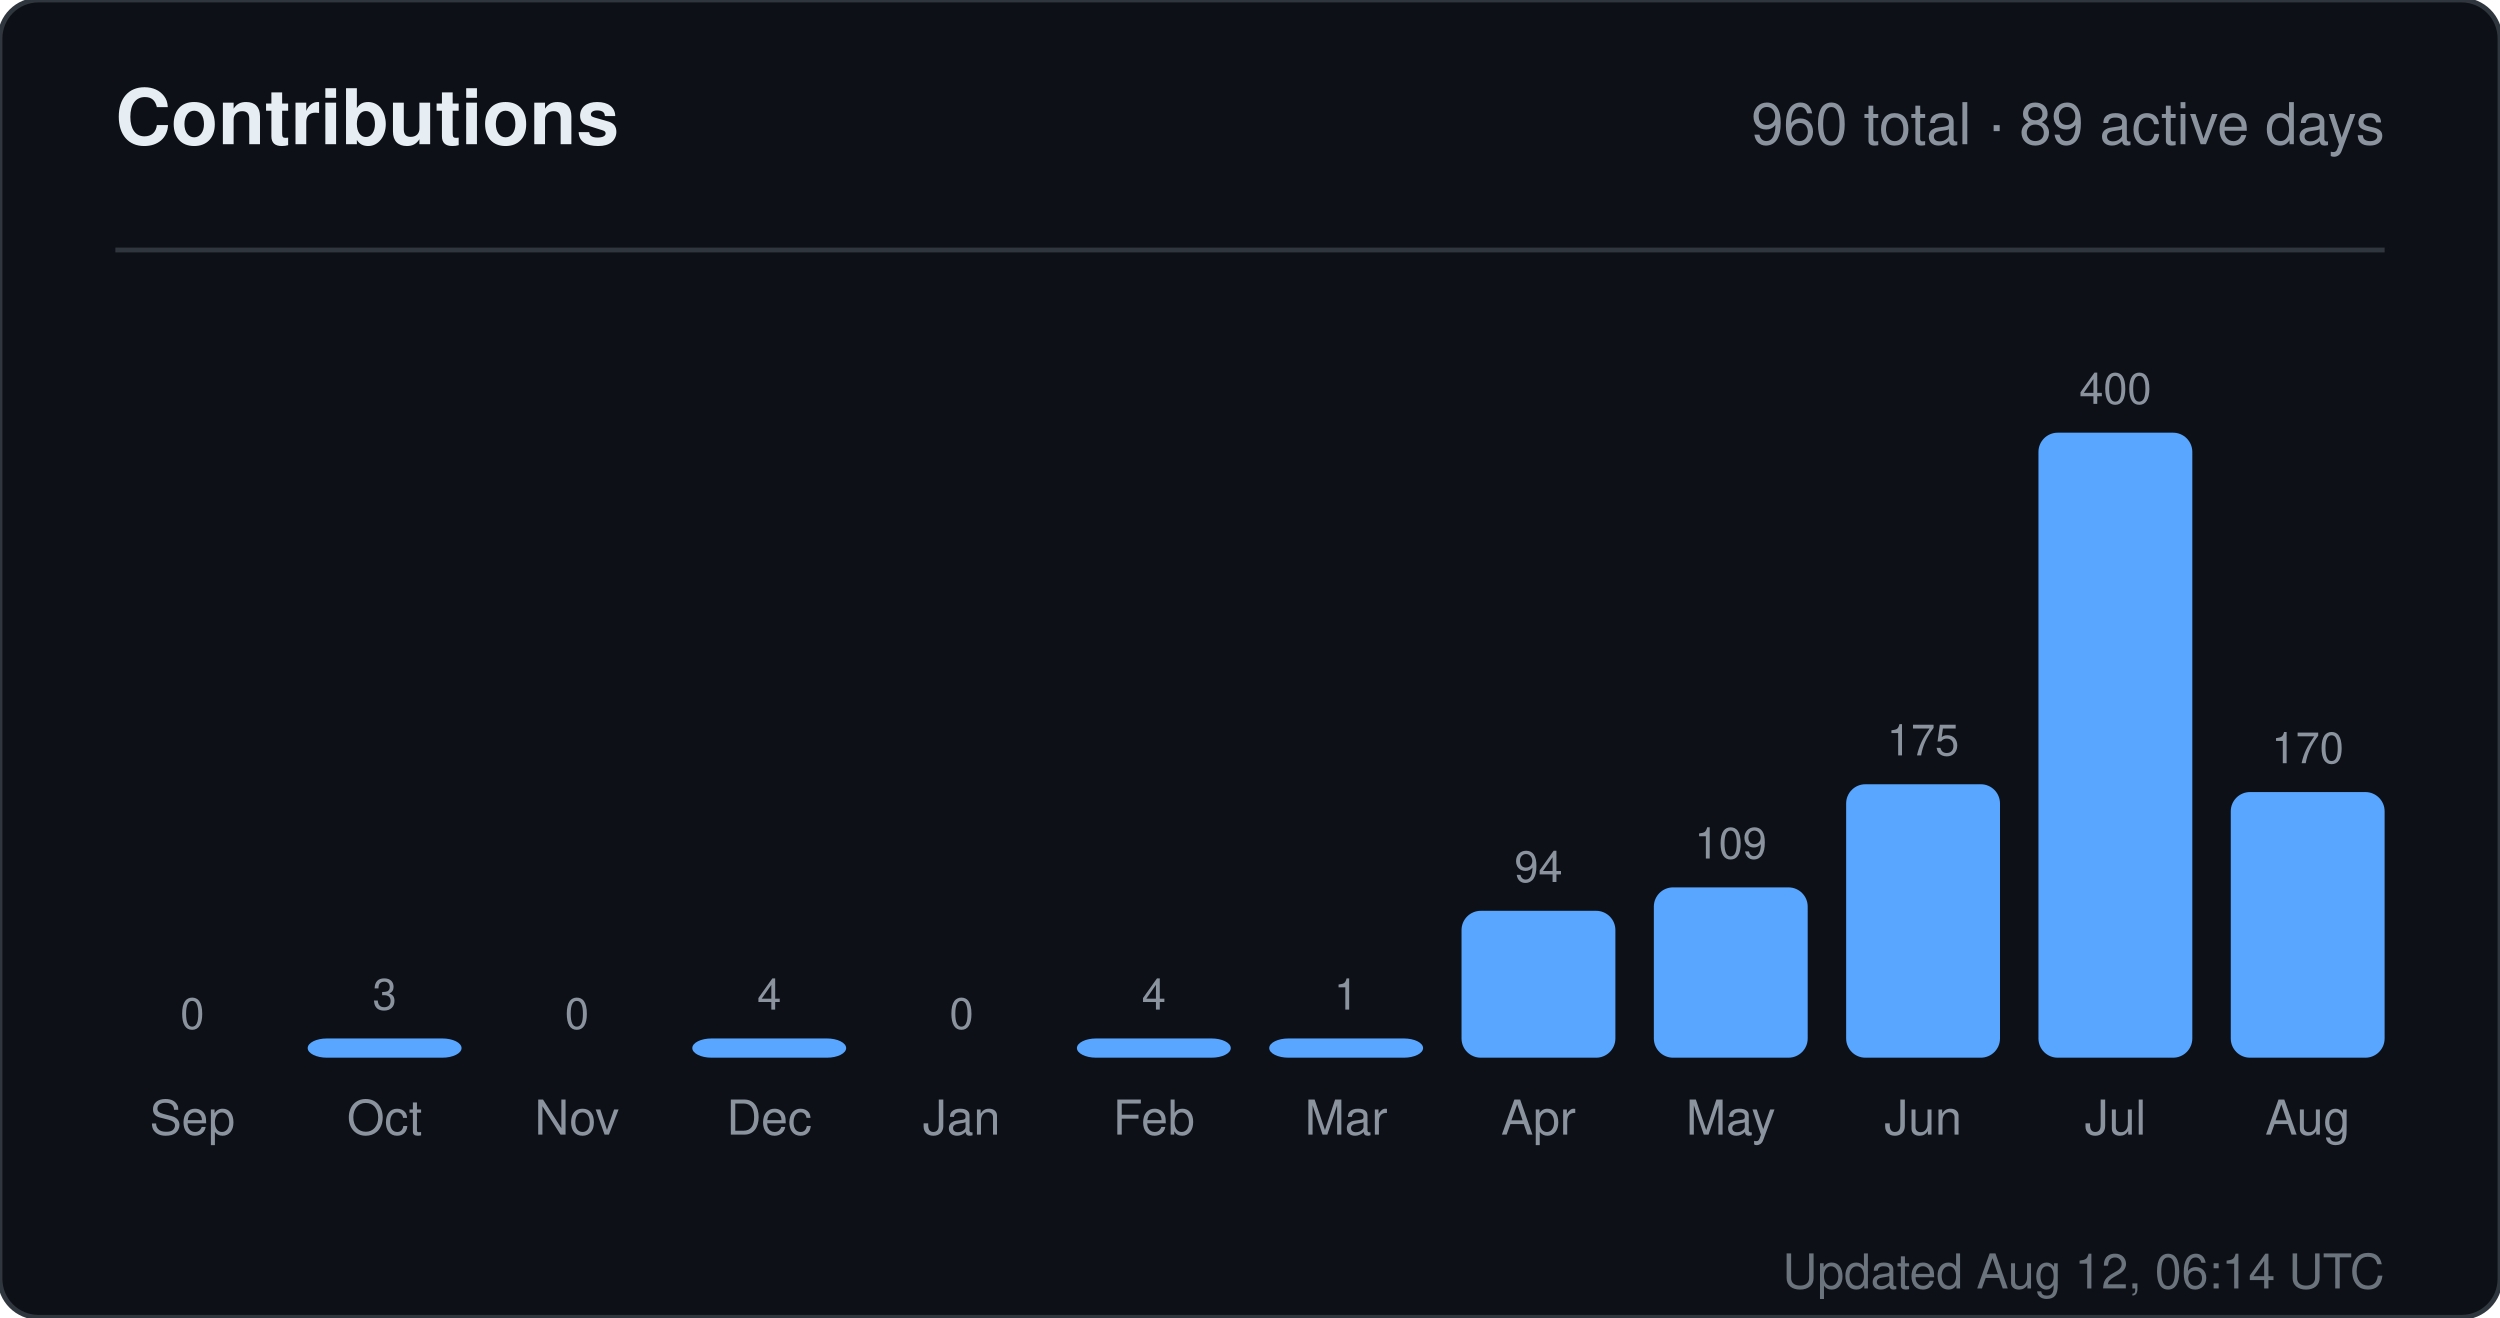
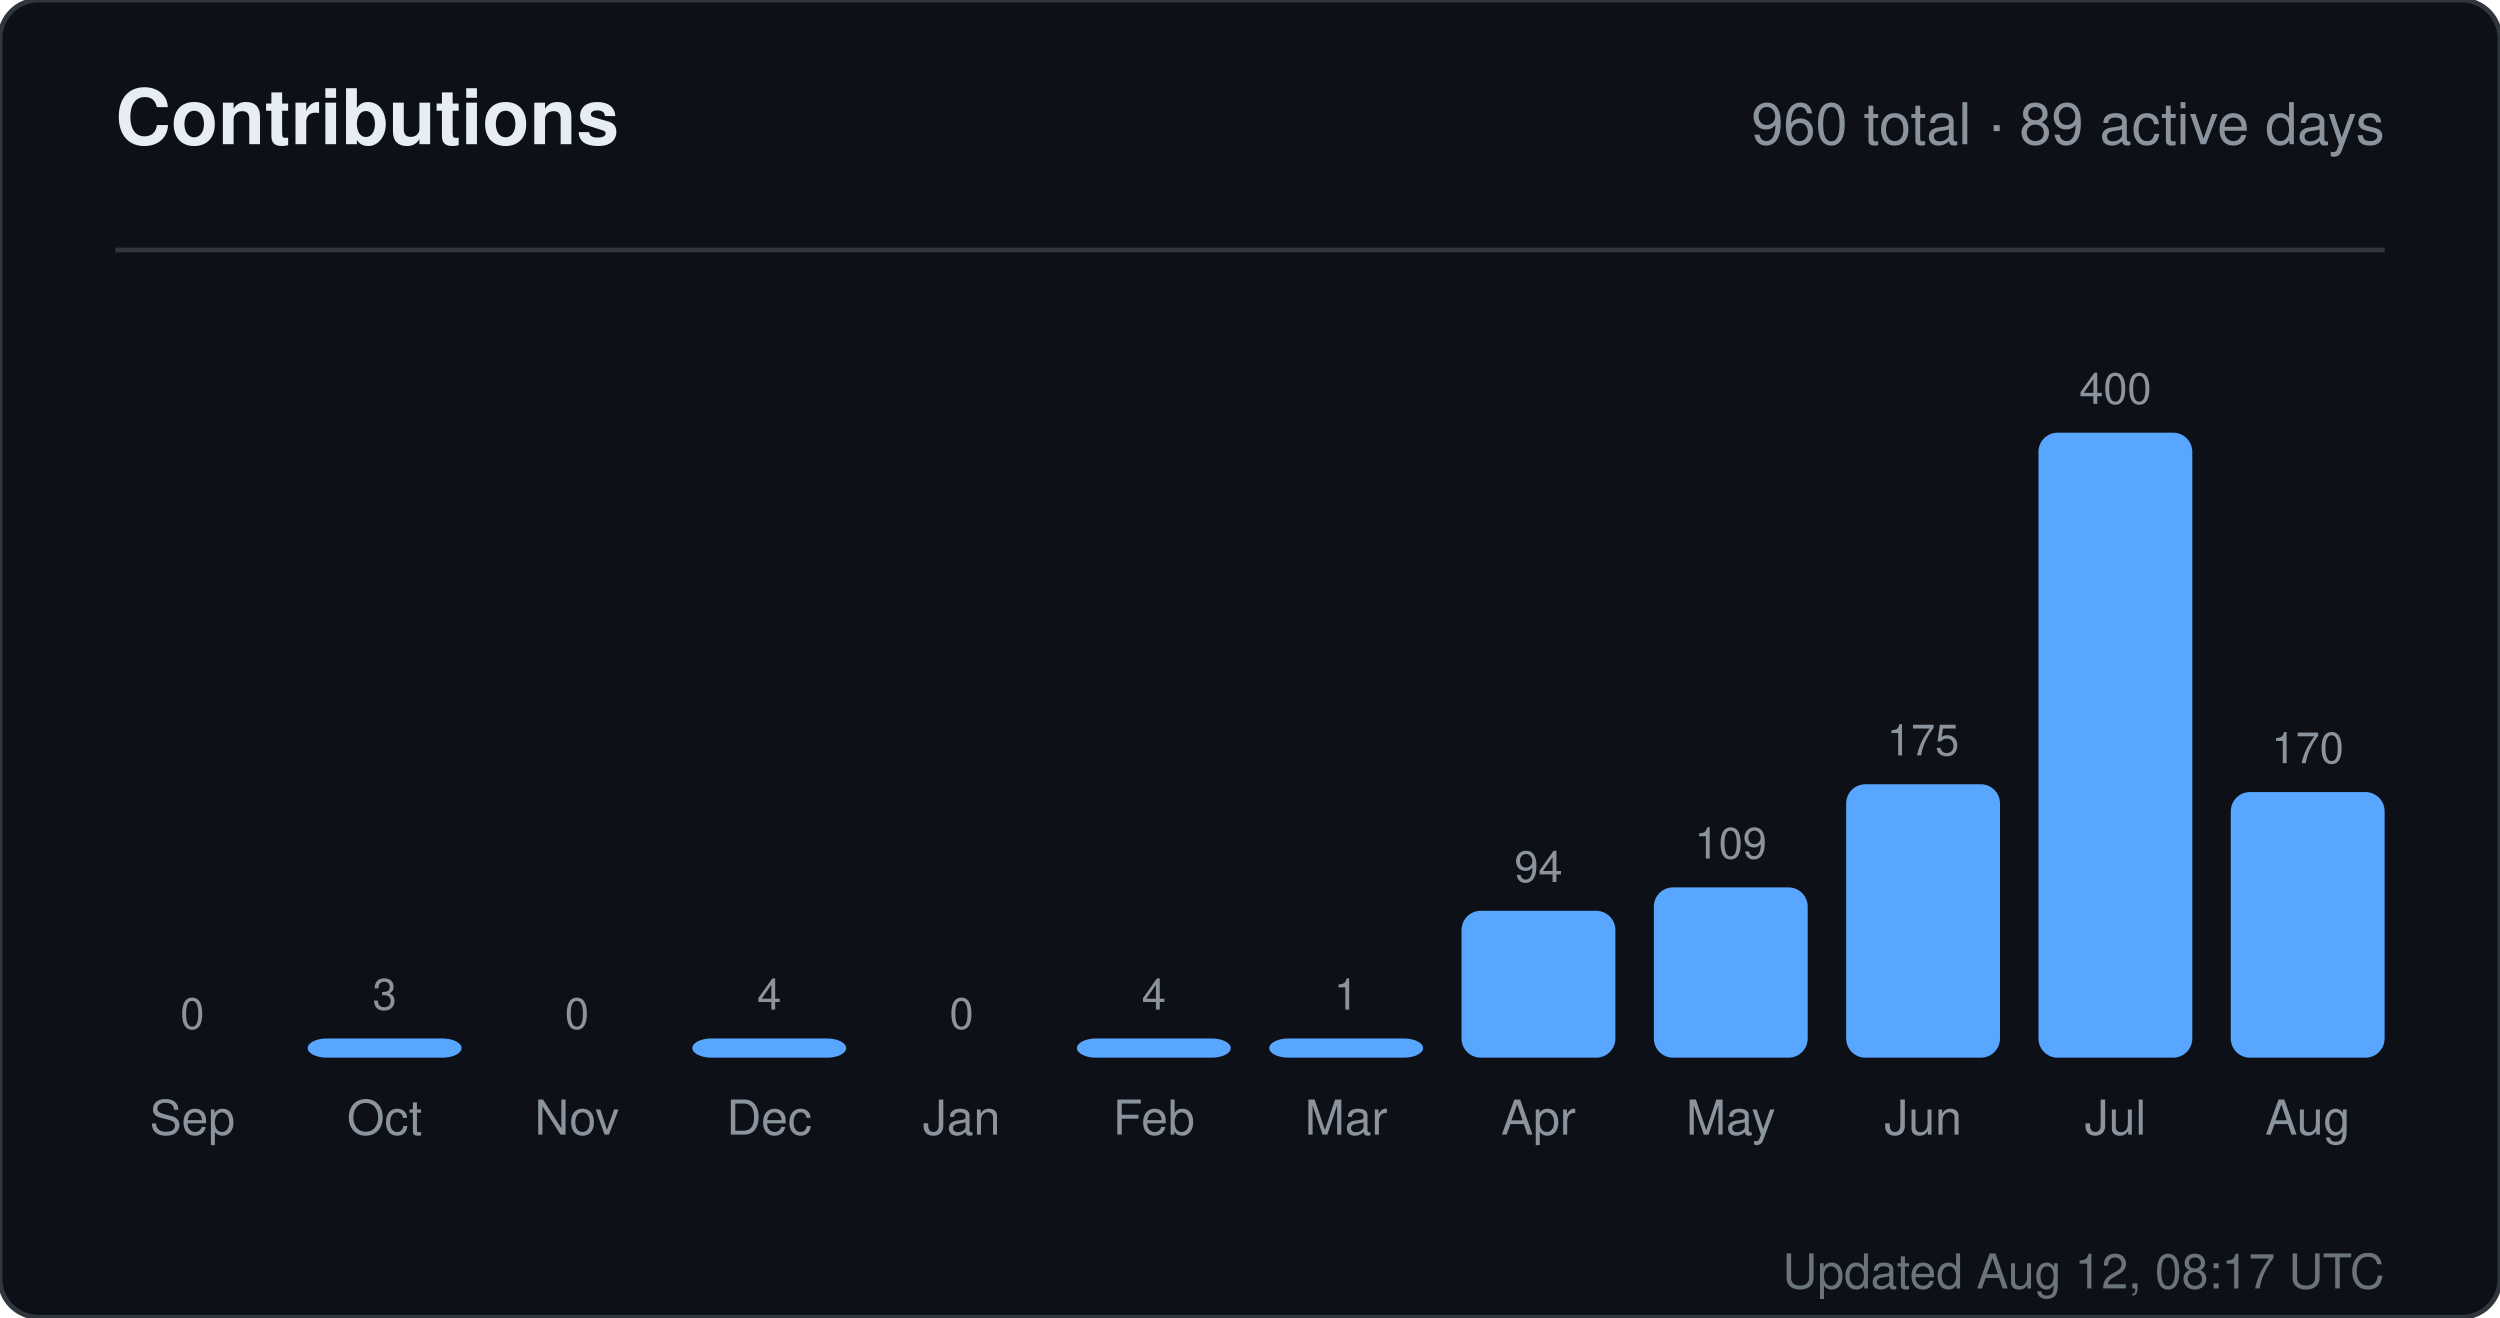
<svg xmlns="http://www.w3.org/2000/svg" width="520" height="274" viewBox="0 0 520 274" role="img" aria-label="Contributions for sandiirawan12">
  <rect width="520" height="274" rx="8" fill="#0d1117" stroke="#30363d" />
  <g font-family="-apple-system, BlinkMacSystemFont, Segoe UI, Helvetica, Arial, sans-serif">
    <text x="24" y="30" fill="#e6edf3" font-size="16" font-weight="700">Contributions</text>
    <text x="496" y="30" fill="#8b949e" font-size="12" text-anchor="end">960 total · 89 active days</text>
    <line x1="24" y1="52" x2="496" y2="52" stroke="#30363d" />
    <text x="40" y="214" fill="#8b949e" font-size="9" text-anchor="middle">0</text>
    <rect x="24" y="220" width="32" height="0" rx="4" fill="#58a6ff" />
    <text x="40" y="236" fill="#8b949e" font-size="10" text-anchor="middle">Sep</text>
    <text x="80" y="210" fill="#8b949e" font-size="9" text-anchor="middle">3</text>
    <rect x="64" y="216" width="32" height="4" rx="4" fill="#58a6ff" />
    <text x="80" y="236" fill="#8b949e" font-size="10" text-anchor="middle">Oct</text>
    <text x="120" y="214" fill="#8b949e" font-size="9" text-anchor="middle">0</text>
    <rect x="104" y="220" width="32" height="0" rx="4" fill="#58a6ff" />
    <text x="120" y="236" fill="#8b949e" font-size="10" text-anchor="middle">Nov</text>
    <text x="160" y="210" fill="#8b949e" font-size="9" text-anchor="middle">4</text>
    <rect x="144" y="216" width="32" height="4" rx="4" fill="#58a6ff" />
    <text x="160" y="236" fill="#8b949e" font-size="10" text-anchor="middle">Dec</text>
    <text x="200" y="214" fill="#8b949e" font-size="9" text-anchor="middle">0</text>
    <rect x="184" y="220" width="32" height="0" rx="4" fill="#58a6ff" />
    <text x="200" y="236" fill="#8b949e" font-size="10" text-anchor="middle">Jan</text>
    <text x="240" y="210" fill="#8b949e" font-size="9" text-anchor="middle">4</text>
    <rect x="224" y="216" width="32" height="4" rx="4" fill="#58a6ff" />
    <text x="240" y="236" fill="#8b949e" font-size="10" text-anchor="middle">Feb</text>
    <text x="280" y="210" fill="#8b949e" font-size="9" text-anchor="middle">1</text>
    <rect x="264" y="216" width="32" height="4" rx="4" fill="#58a6ff" />
    <text x="280" y="236" fill="#8b949e" font-size="10" text-anchor="middle">Mar</text>
    <text x="320" y="183.45" fill="#8b949e" font-size="9" text-anchor="middle">94</text>
    <rect x="304" y="189.45" width="32" height="30.55" rx="4" fill="#58a6ff" />
    <text x="320" y="236" fill="#8b949e" font-size="10" text-anchor="middle">Apr</text>
    <text x="360" y="178.575" fill="#8b949e" font-size="9" text-anchor="middle">109</text>
    <rect x="344" y="184.575" width="32" height="35.425" rx="4" fill="#58a6ff" />
    <text x="360" y="236" fill="#8b949e" font-size="10" text-anchor="middle">May</text>
    <text x="400" y="157.125" fill="#8b949e" font-size="9" text-anchor="middle">175</text>
    <rect x="384" y="163.125" width="32" height="56.875" rx="4" fill="#58a6ff" />
    <text x="400" y="236" fill="#8b949e" font-size="10" text-anchor="middle">Jun</text>
    <text x="440" y="84" fill="#8b949e" font-size="9" text-anchor="middle">400</text>
    <rect x="424" y="90" width="32" height="130" rx="4" fill="#58a6ff" />
    <text x="440" y="236" fill="#8b949e" font-size="10" text-anchor="middle">Jul</text>
    <text x="480" y="158.75" fill="#8b949e" font-size="9" text-anchor="middle">170</text>
    <rect x="464" y="164.75" width="32" height="55.25" rx="4" fill="#58a6ff" />
    <text x="480" y="236" fill="#8b949e" font-size="10" text-anchor="middle">Aug</text>
-     <text x="496" y="268" fill="#8b949e" font-size="10" text-anchor="end" opacity="0.75">Updated Aug 12, 06:14 UTC</text>
+     <text x="496" y="268" fill="#8b949e" font-size="10" text-anchor="end" opacity="0.75">Updated Aug 12, 08:17 UTC</text>
  </g>
</svg>
